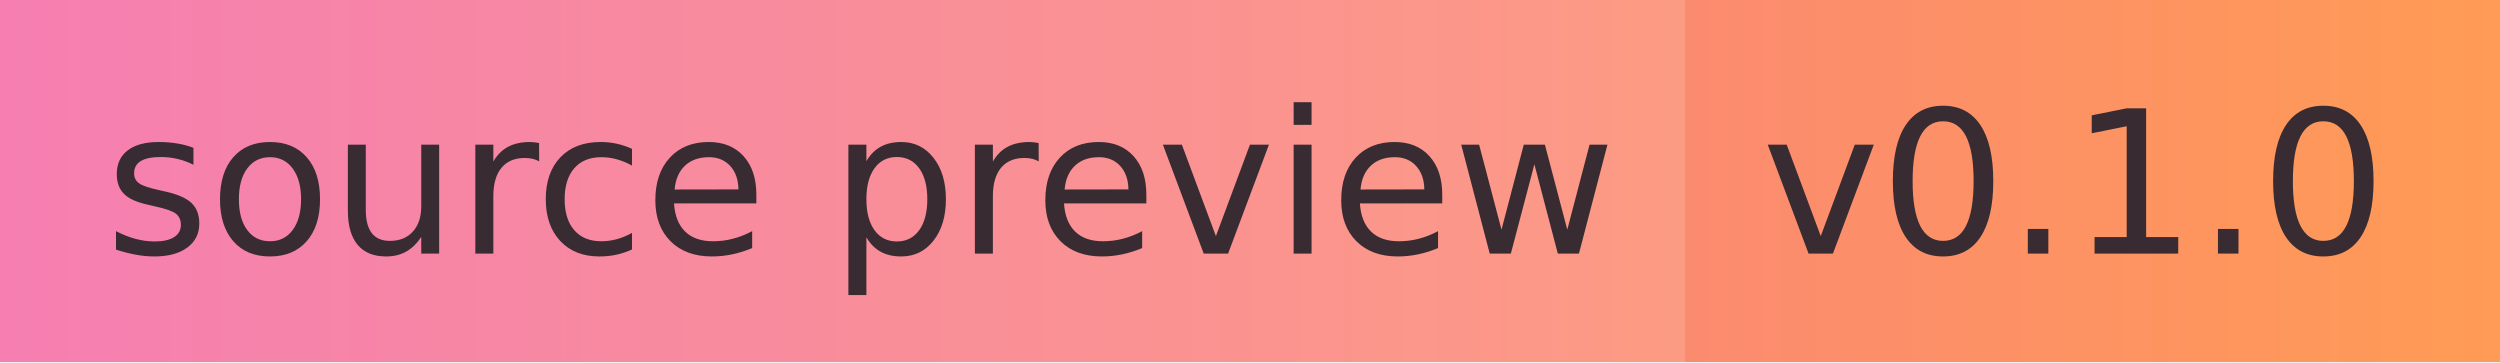
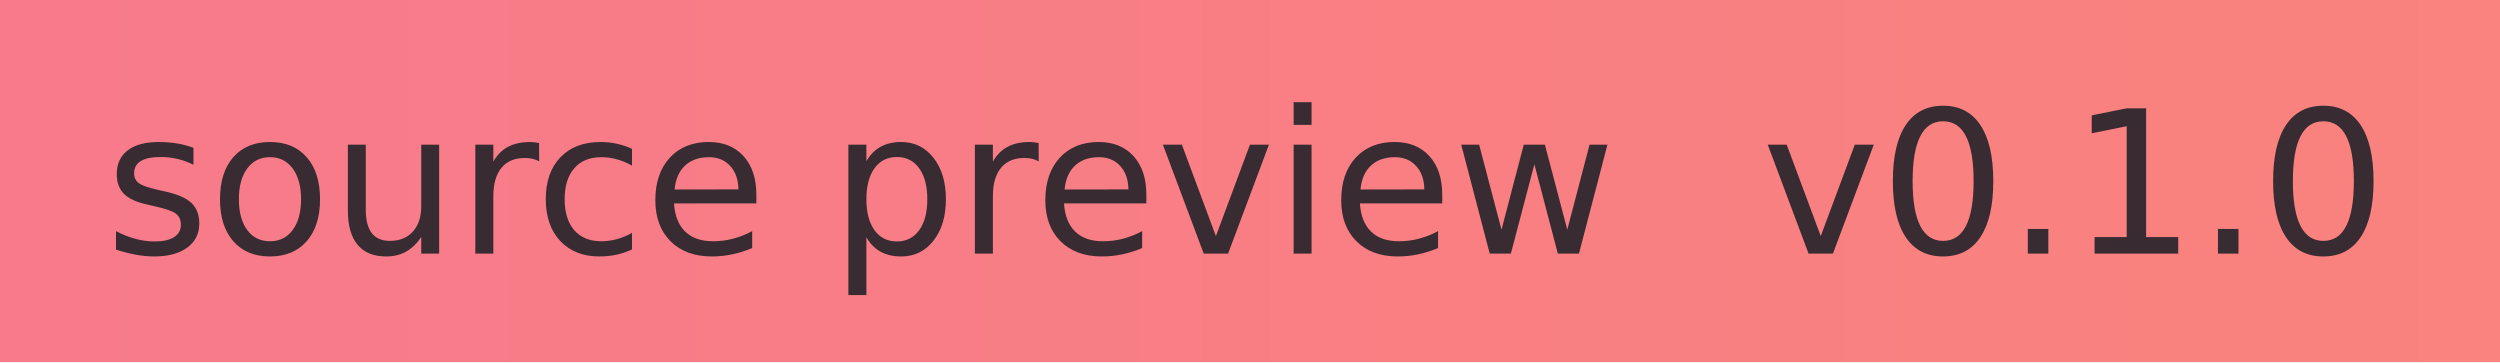
<svg xmlns="http://www.w3.org/2000/svg" width="138" height="20" role="img" aria-label="source preview: v0.1.0" viewBox="0 0 138 20">
  <defs>
-     <linearGradient id="pink-orange" x1="0" y1="0" x2="1" y2="0" gradientUnits="objectBoundingBox">
+     <linearGradient id="pink-orange" x1="-255" y1="0" x2="522" y2="0" gradientUnits="userSpaceOnUse">
      <stop offset="0" stop-color="#f46aa6" />
      <stop offset="1" stop-color="#ff9b55" />
    </linearGradient>
  </defs>
  <g shape-rendering="crispEdges">
    <rect width="138" height="20" fill="url(#pink-orange)" />
-     <rect width="93" height="20" fill="#fff" fill-opacity=".14" />
  </g>
  <g fill="#382b32" text-anchor="middle" font-family="Verdana,Geneva,DejaVu Sans,sans-serif" text-rendering="geometricPrecision" font-size="110">
    <text x="475" y="140" textLength="830" transform="scale(.1)">source preview</text>
    <text x="1145" y="140" textLength="350" transform="scale(.1)">v0.1.0</text>
  </g>
</svg>
